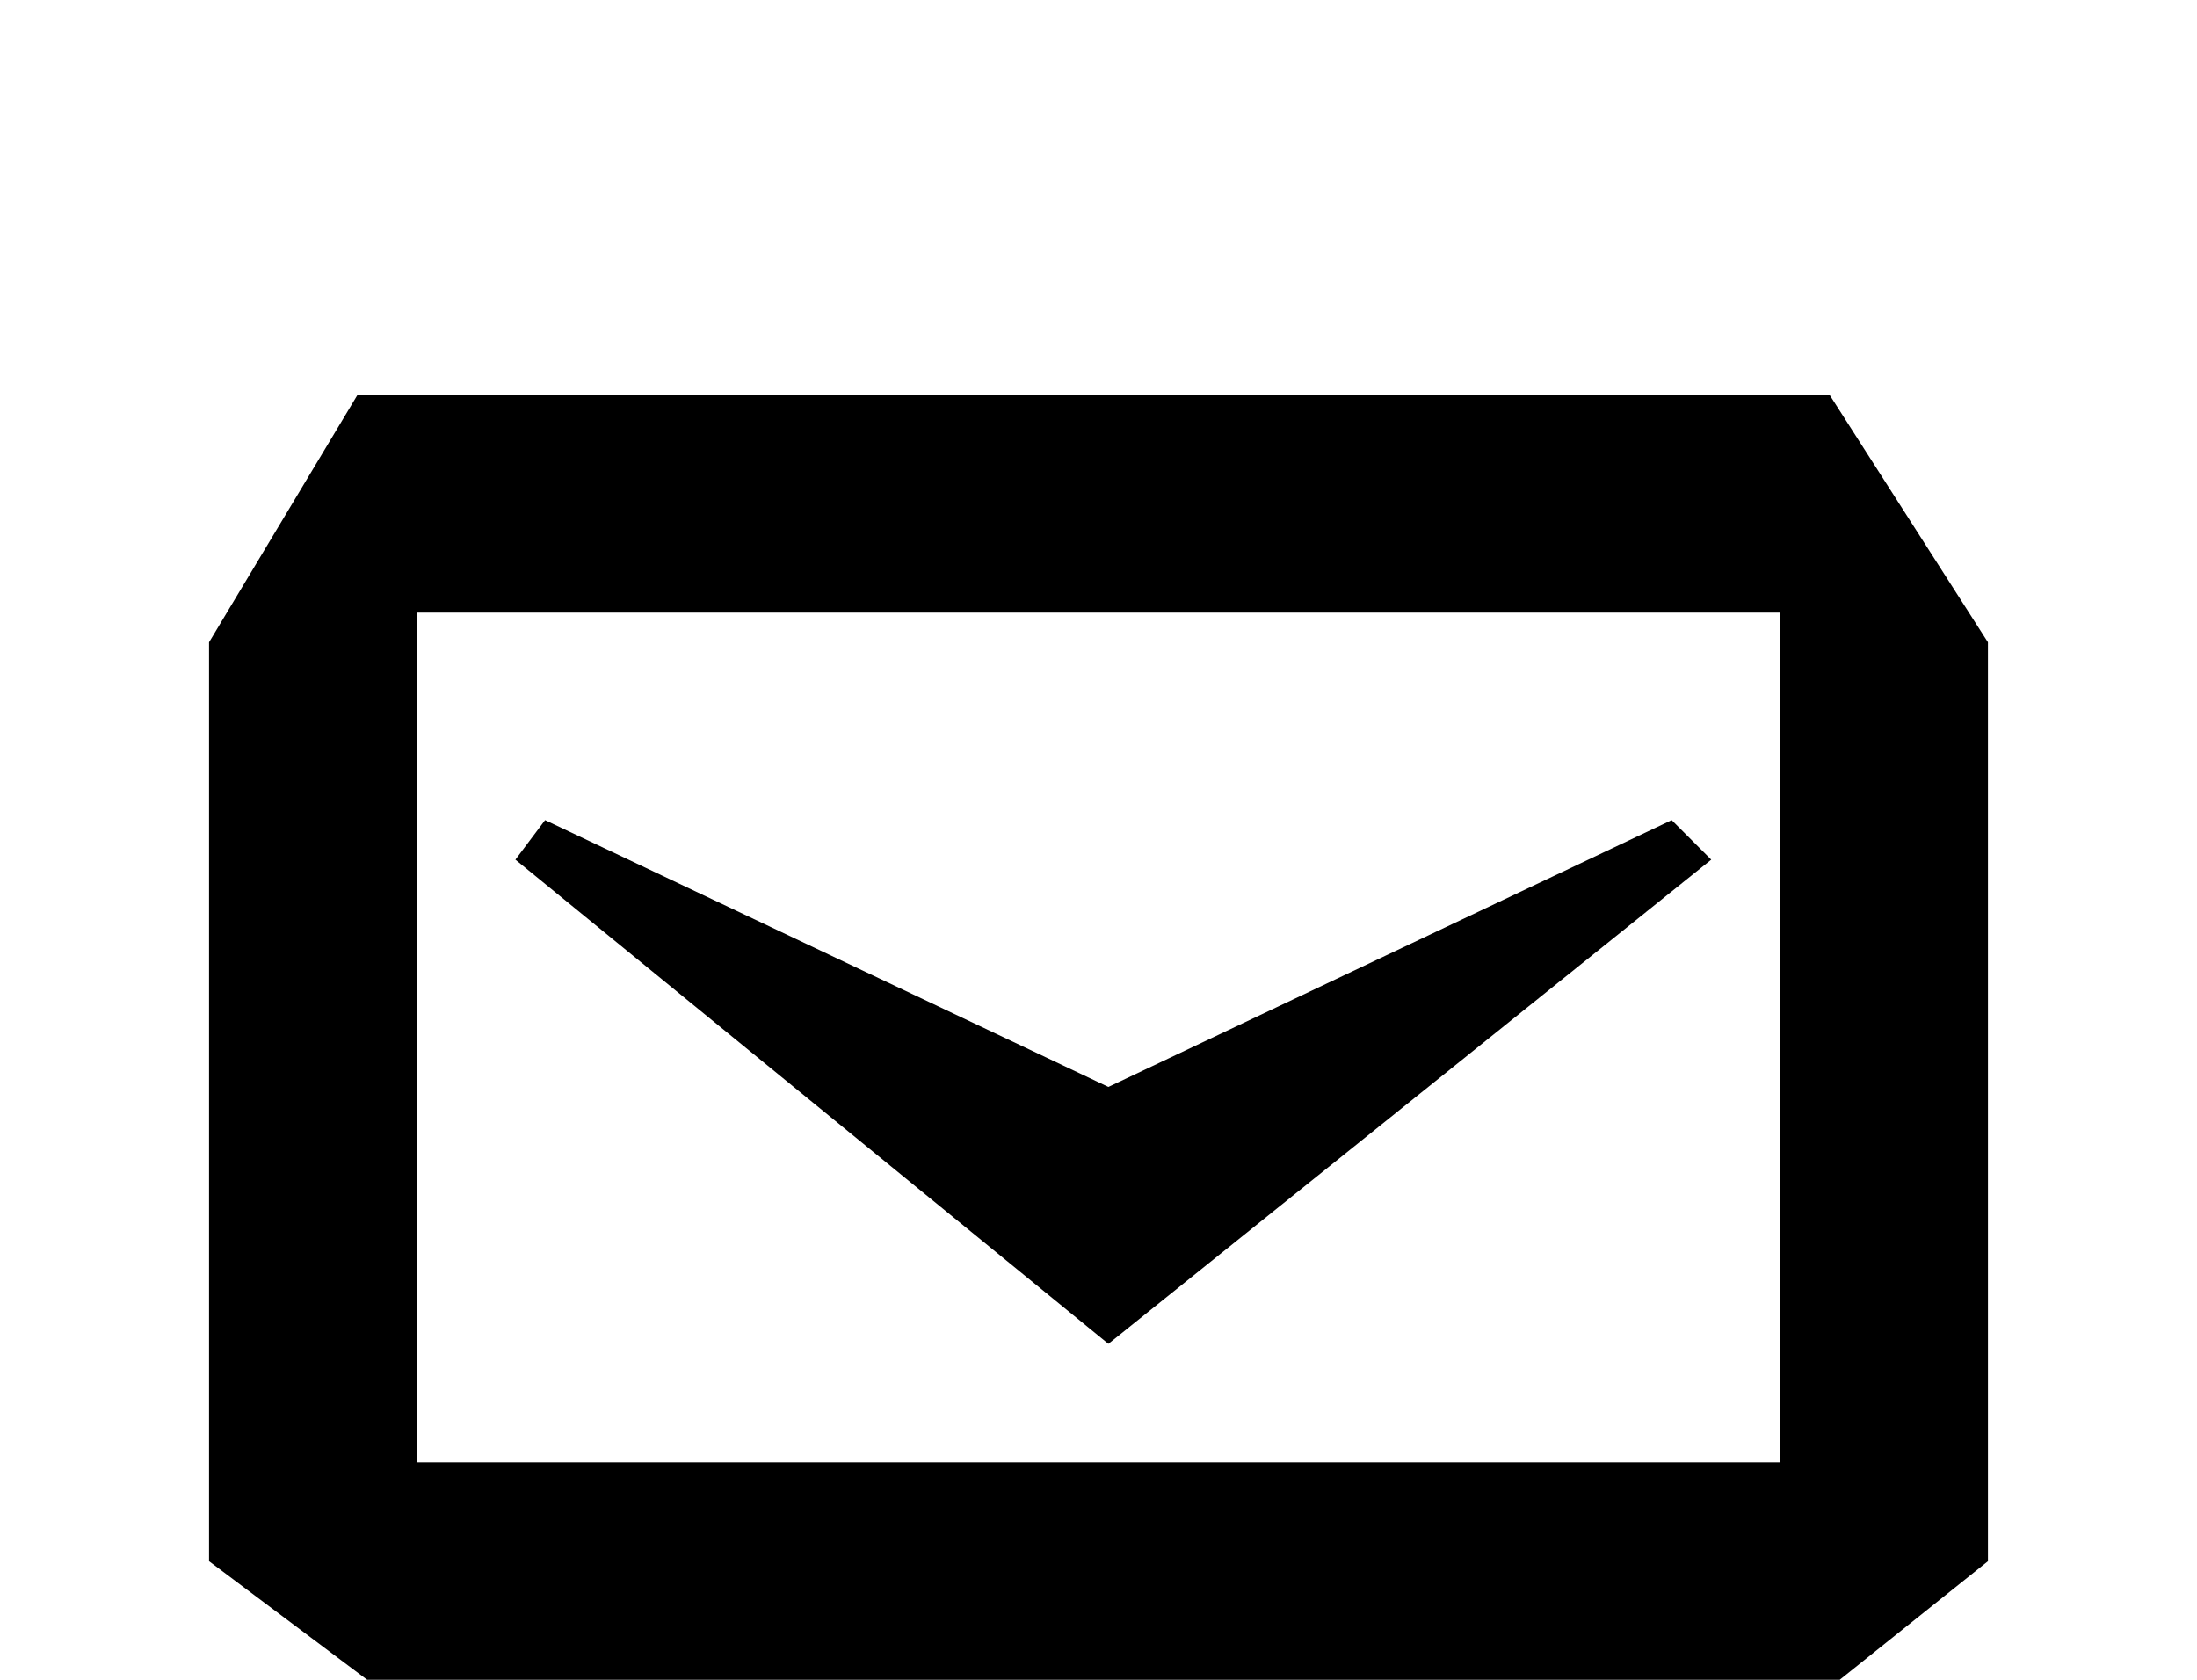
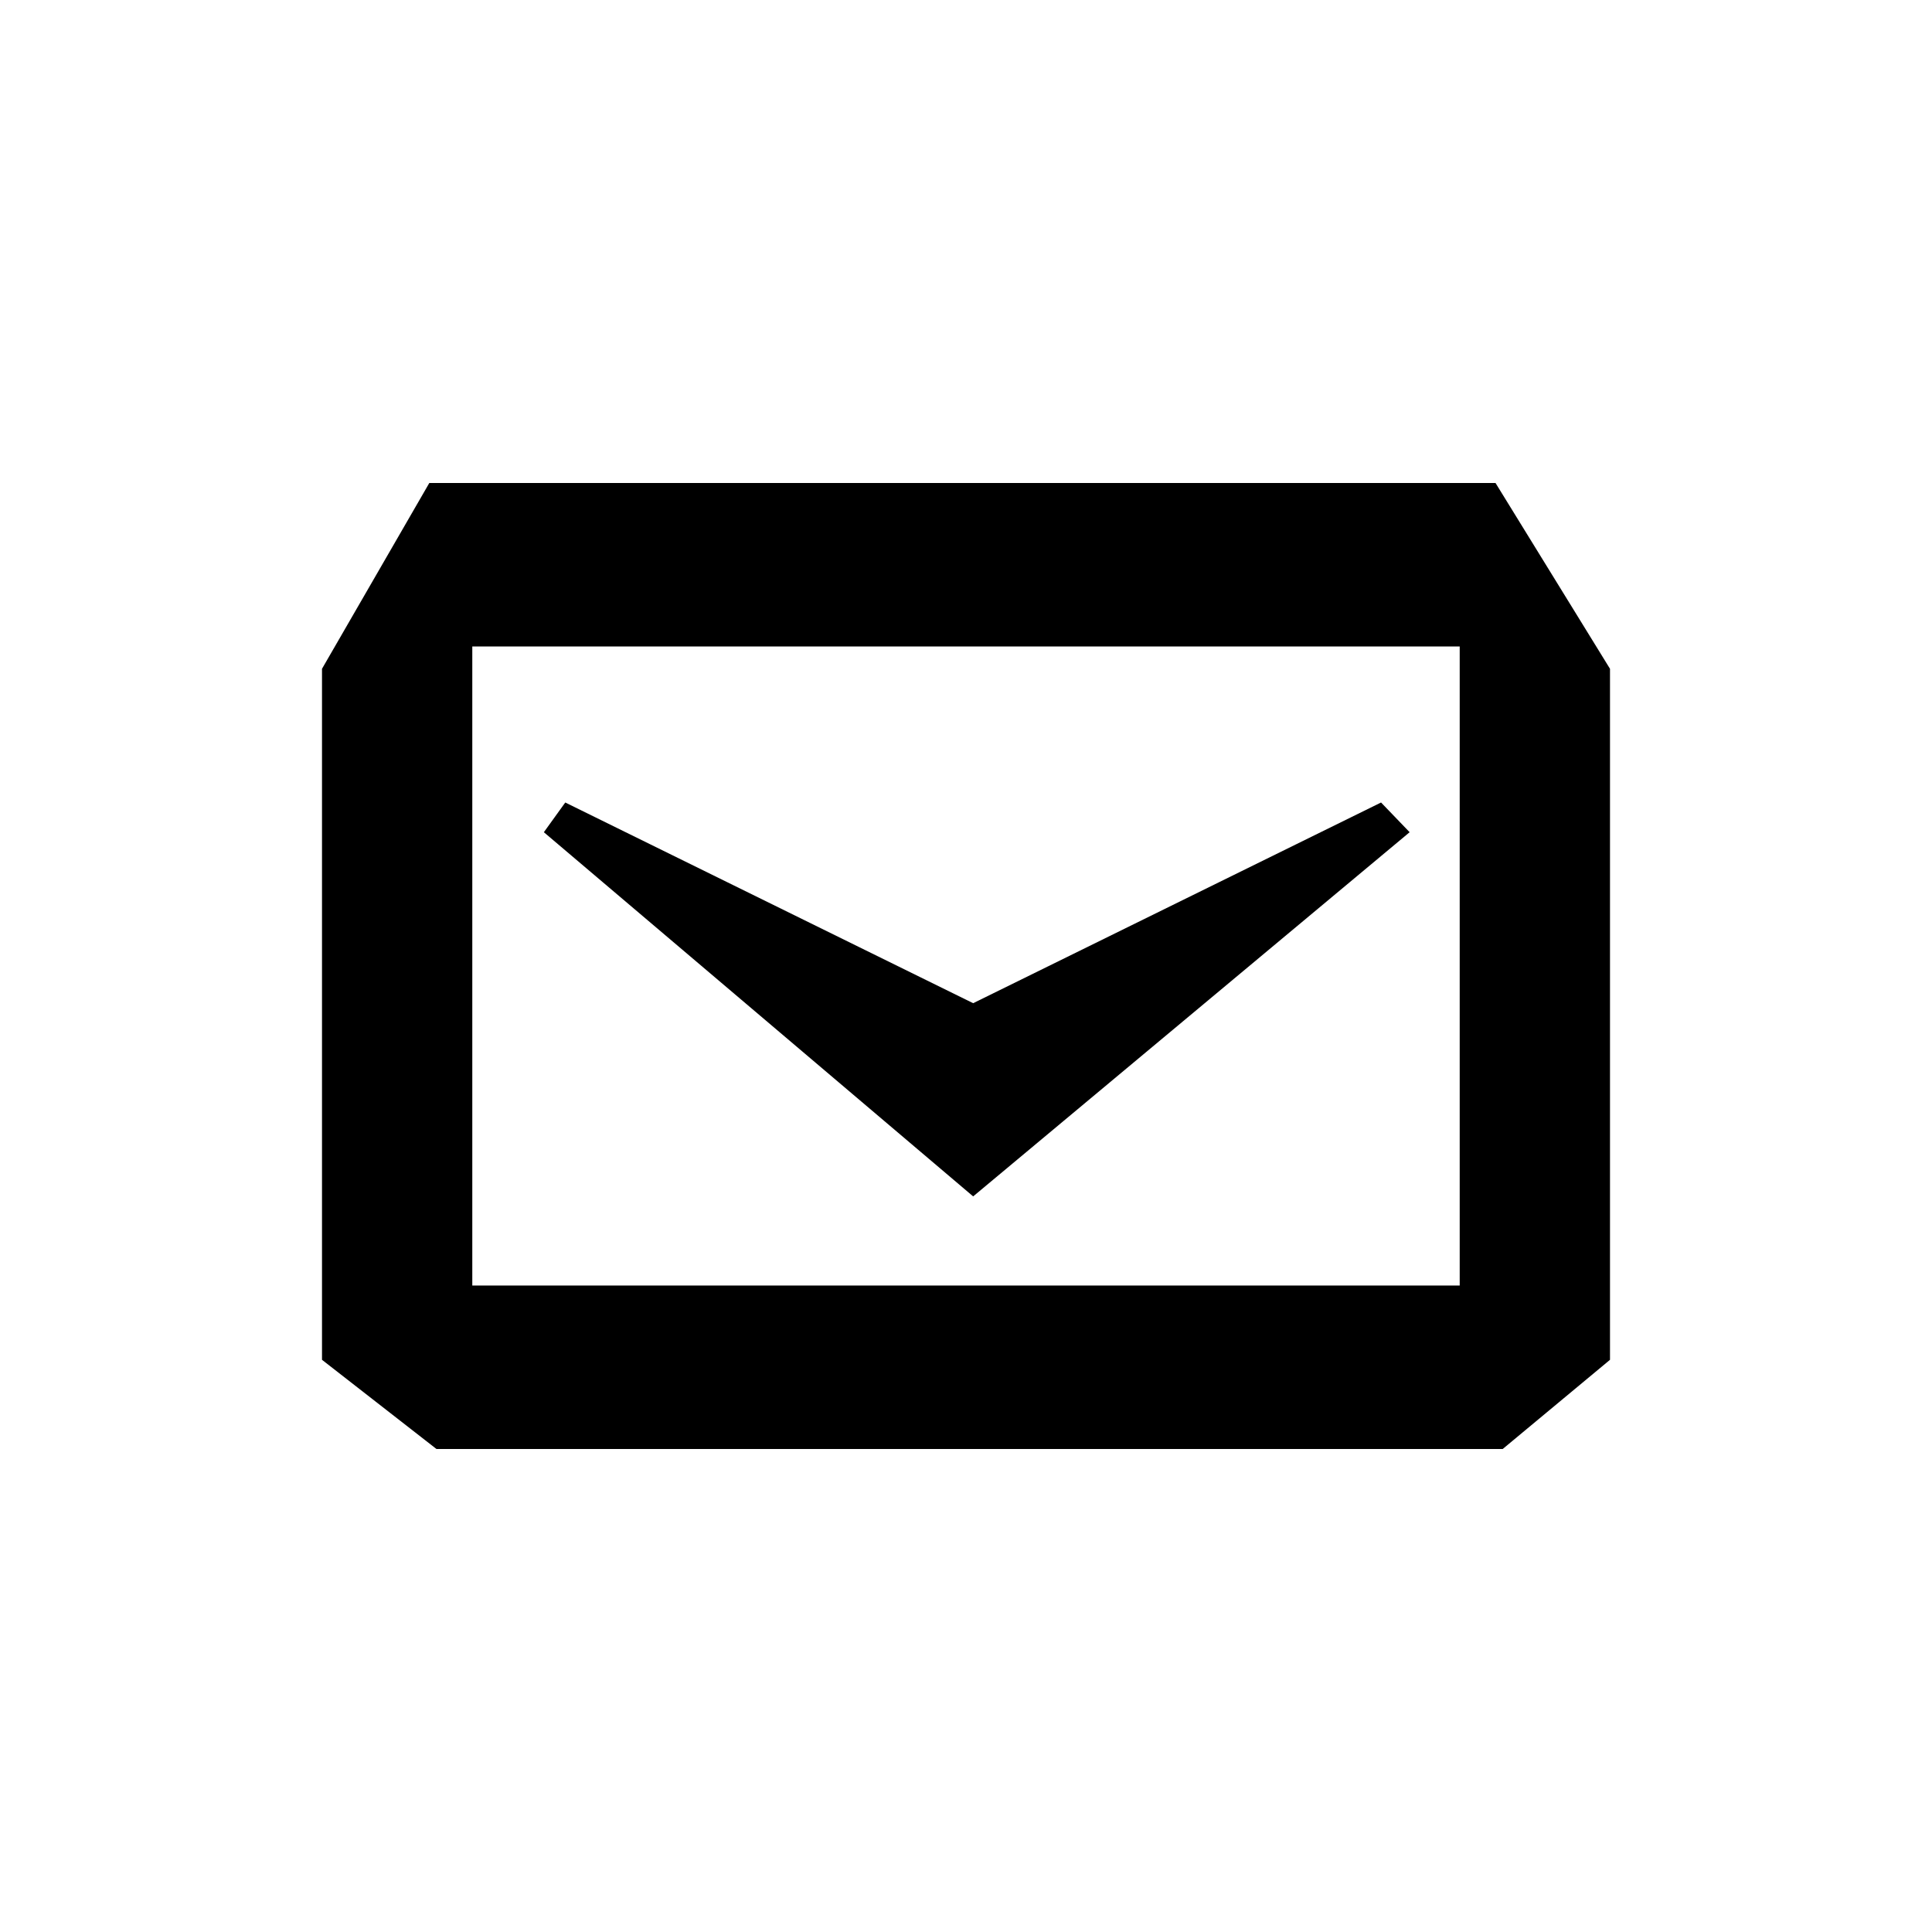
- <svg width="17" height="13" viewBox="3 -4 12 17">
-   <path d="M15.2 4.7l-.4-.4L9.1 7 3.4 4.3l-.3.4 6 4.9 6.1-4.9zM16.4 0H1.5L0 2.5v9.3L1.6 13h14.9l1.5-1.2V2.5L16.4 0zm-.5 10.8H2.1V2.2h13.8v8.6z" />
+ <svg width="24px" height="24px" viewBox="0 0 24 24">
+   <path d="M17.511,10.338 L17.156,9.969 L12.089,12.462 L7.022,9.969 L6.756,10.338 L12.089,14.862 L17.511,10.338 L17.511,10.338 Z M18.578,6 L5.333,6 L4,8.308 L4,16.892 L5.422,18 L18.667,18 L20,16.892 L20,8.308 L18.578,6 L18.578,6 Z M18.133,15.969 L5.867,15.969 L5.867,8.031 L18.133,8.031 L18.133,15.969 L18.133,15.969 Z" />
</svg>
